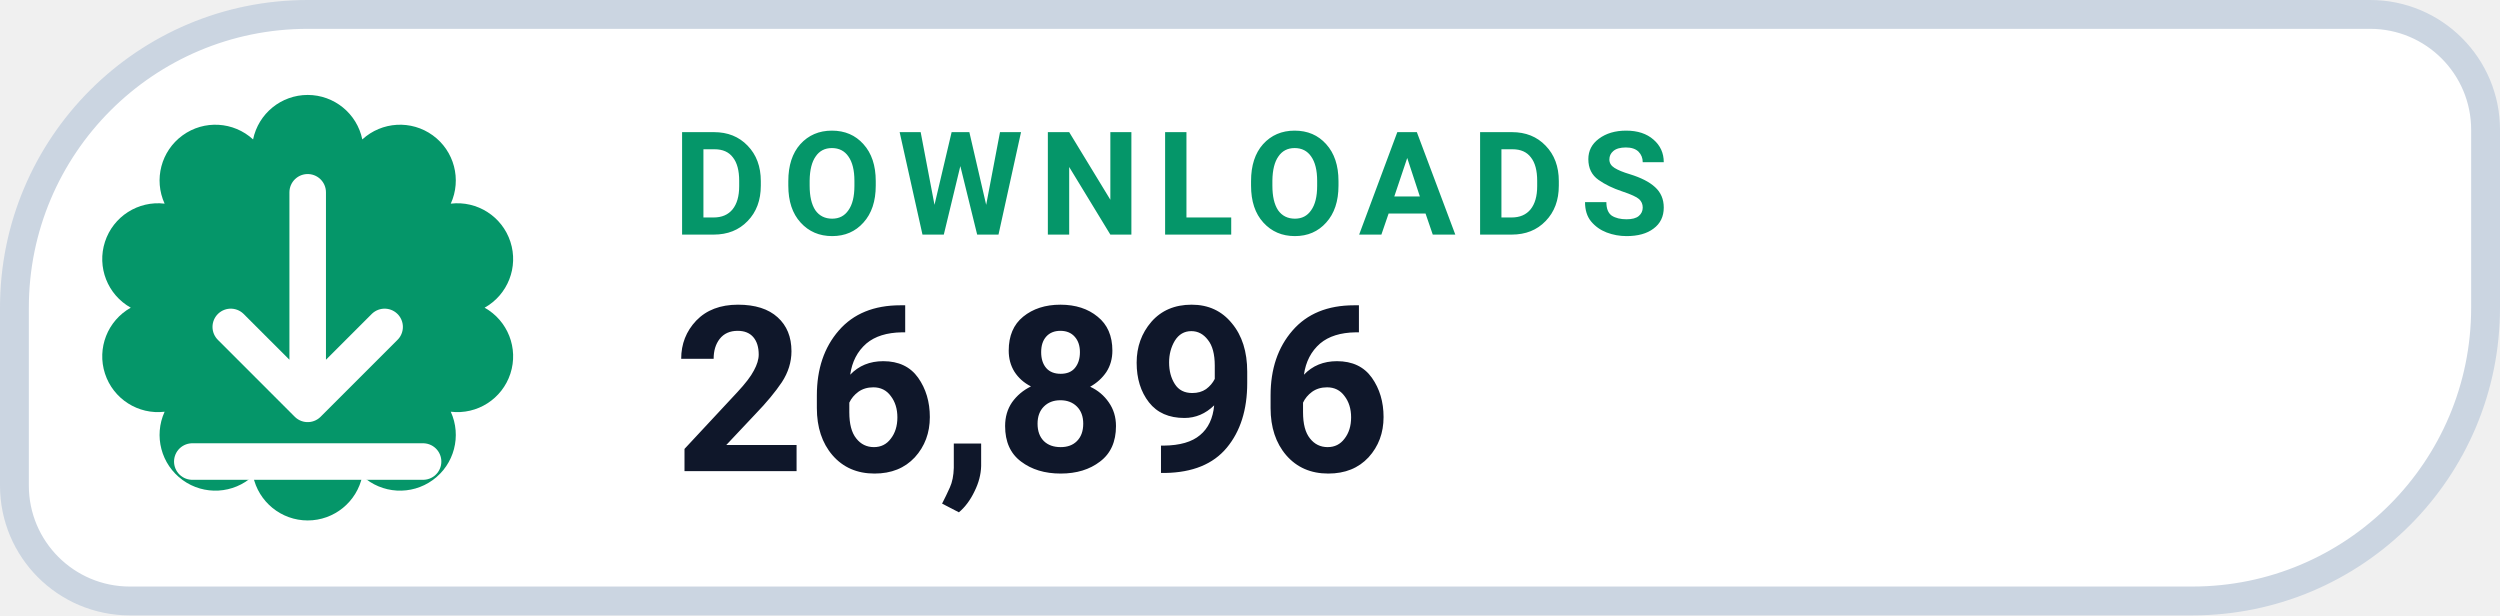
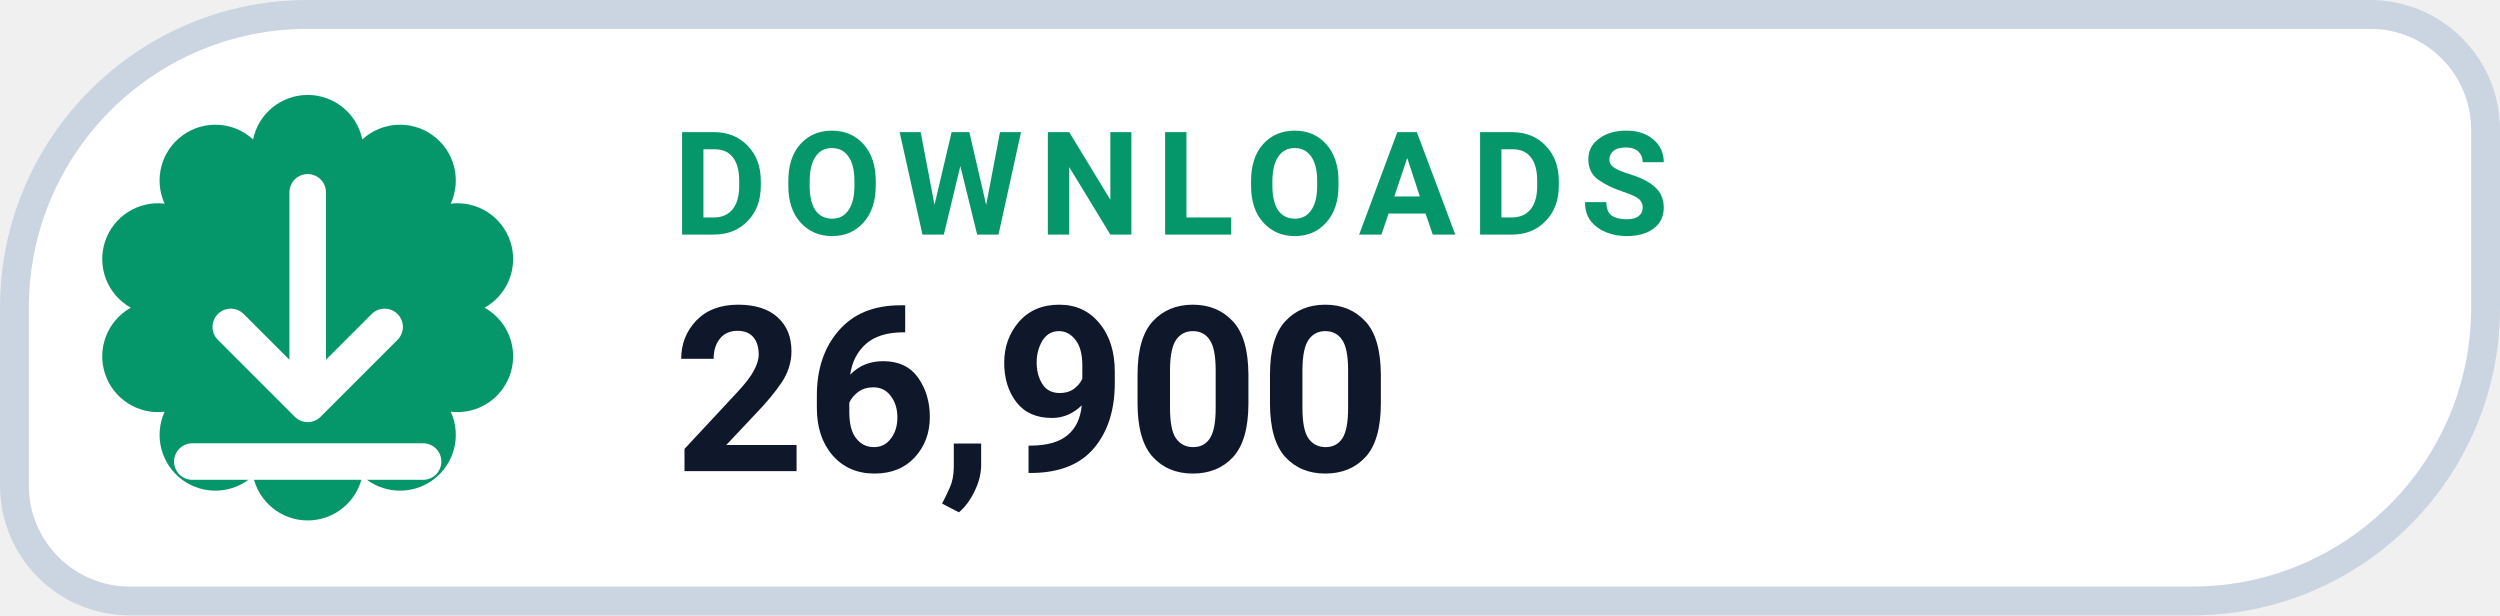
- <svg xmlns="http://www.w3.org/2000/svg" width="130" height="32" viewBox="0 0 130 32" role="img" aria-label="DOWNLOADS 26,896">
+ <svg xmlns="http://www.w3.org/2000/svg" width="130" height="32" viewBox="0 0 130 32" role="img" aria-label="DOWNLOADS 26,900">
  <path d="M 16.00 0.75 H 123.25 A 6.00 6.00 0 0 1 129.25 6.75 V 16.00 A 15.25 15.25 0 0 1 114.00 31.25 H 6.75 A 6.00 6.00 0 0 1 0.75 25.25 V 16.00 A 15.25 15.25 0 0 1 16.00 0.75 Z" fill="#FFFFFF" stroke="#CBD5E1" stroke-width="1.5" />
  <path d="M 13.16 7.25 A 2.90 2.90 0 0 1 18.84 7.25 A 2.90 2.90 0 0 1 23.44 10.59 A 2.90 2.90 0 0 1 25.20 16.00 A 2.90 2.90 0 0 1 23.44 21.41 A 2.90 2.90 0 0 1 18.84 24.75 A 2.90 2.90 0 0 1 13.16 24.75 A 2.90 2.90 0 0 1 8.56 21.41 A 2.90 2.90 0 0 1 6.80 16.00 A 2.90 2.90 0 0 1 8.56 10.59 A 2.90 2.90 0 0 1 13.16 7.25 Z" fill="#059669" />
  <g transform="translate(16 16)" style="color:#FFFFFF;">
    <path d="M0 -6 v11 m0 0 l4 -4 m-4 4 l-4 -4 M-6 8 h12" fill="none" stroke="currentColor" stroke-width="1.9" stroke-linecap="round" stroke-linejoin="round" />
  </g>
  <text x="35" y="12.2" fill="#059669" font-family="-apple-system,BlinkMacSystemFont,'Segoe UI',Roboto,Helvetica,Arial,sans-serif" font-size="7.5" font-weight="700" letter-spacing=".8">DOWNLOADS</text>
-   <text x="35" y="24.5" fill="#0F172A" font-family="-apple-system,BlinkMacSystemFont,'Segoe UI',Roboto,Helvetica,Arial,sans-serif" font-size="12" font-weight="750">26,896</text>
+   <text x="35" y="24.5" fill="#0F172A" font-family="-apple-system,BlinkMacSystemFont,'Segoe UI',Roboto,Helvetica,Arial,sans-serif" font-size="12" font-weight="750">26,900</text>
</svg>
